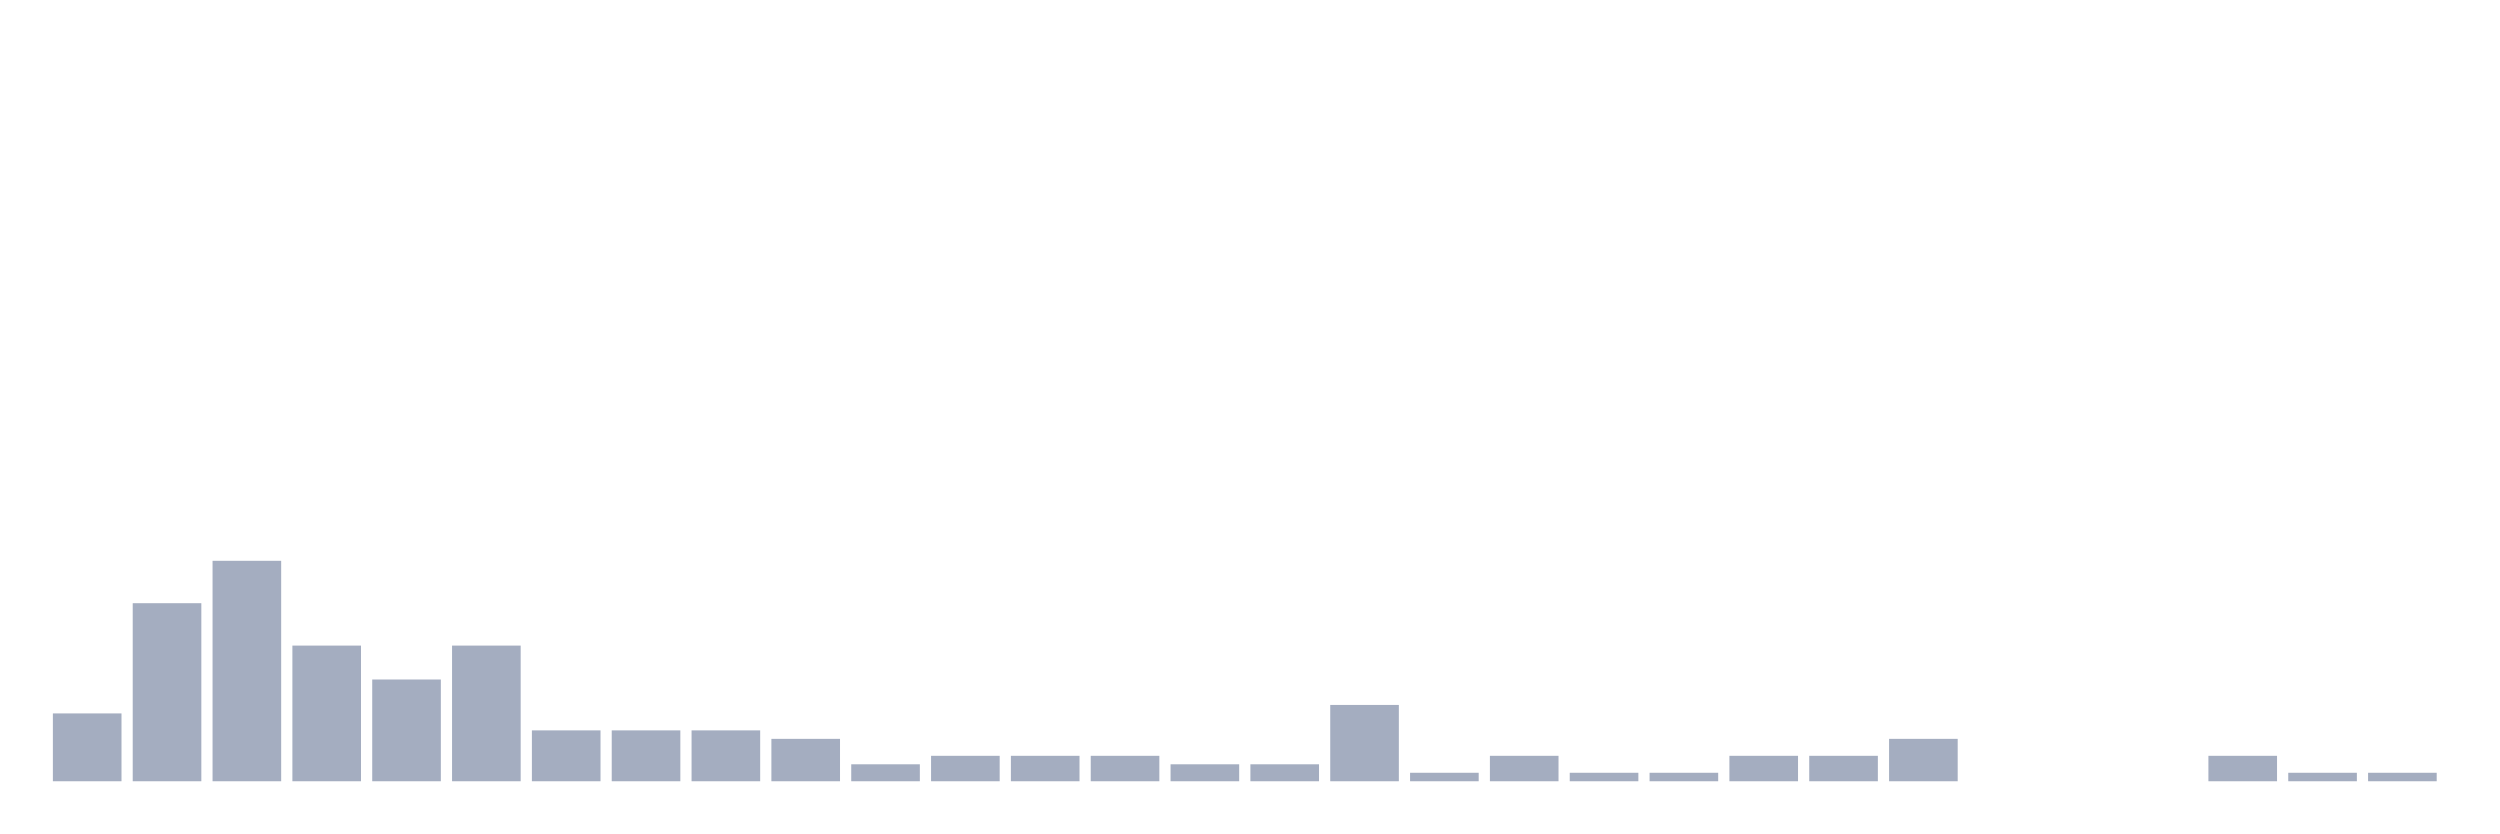
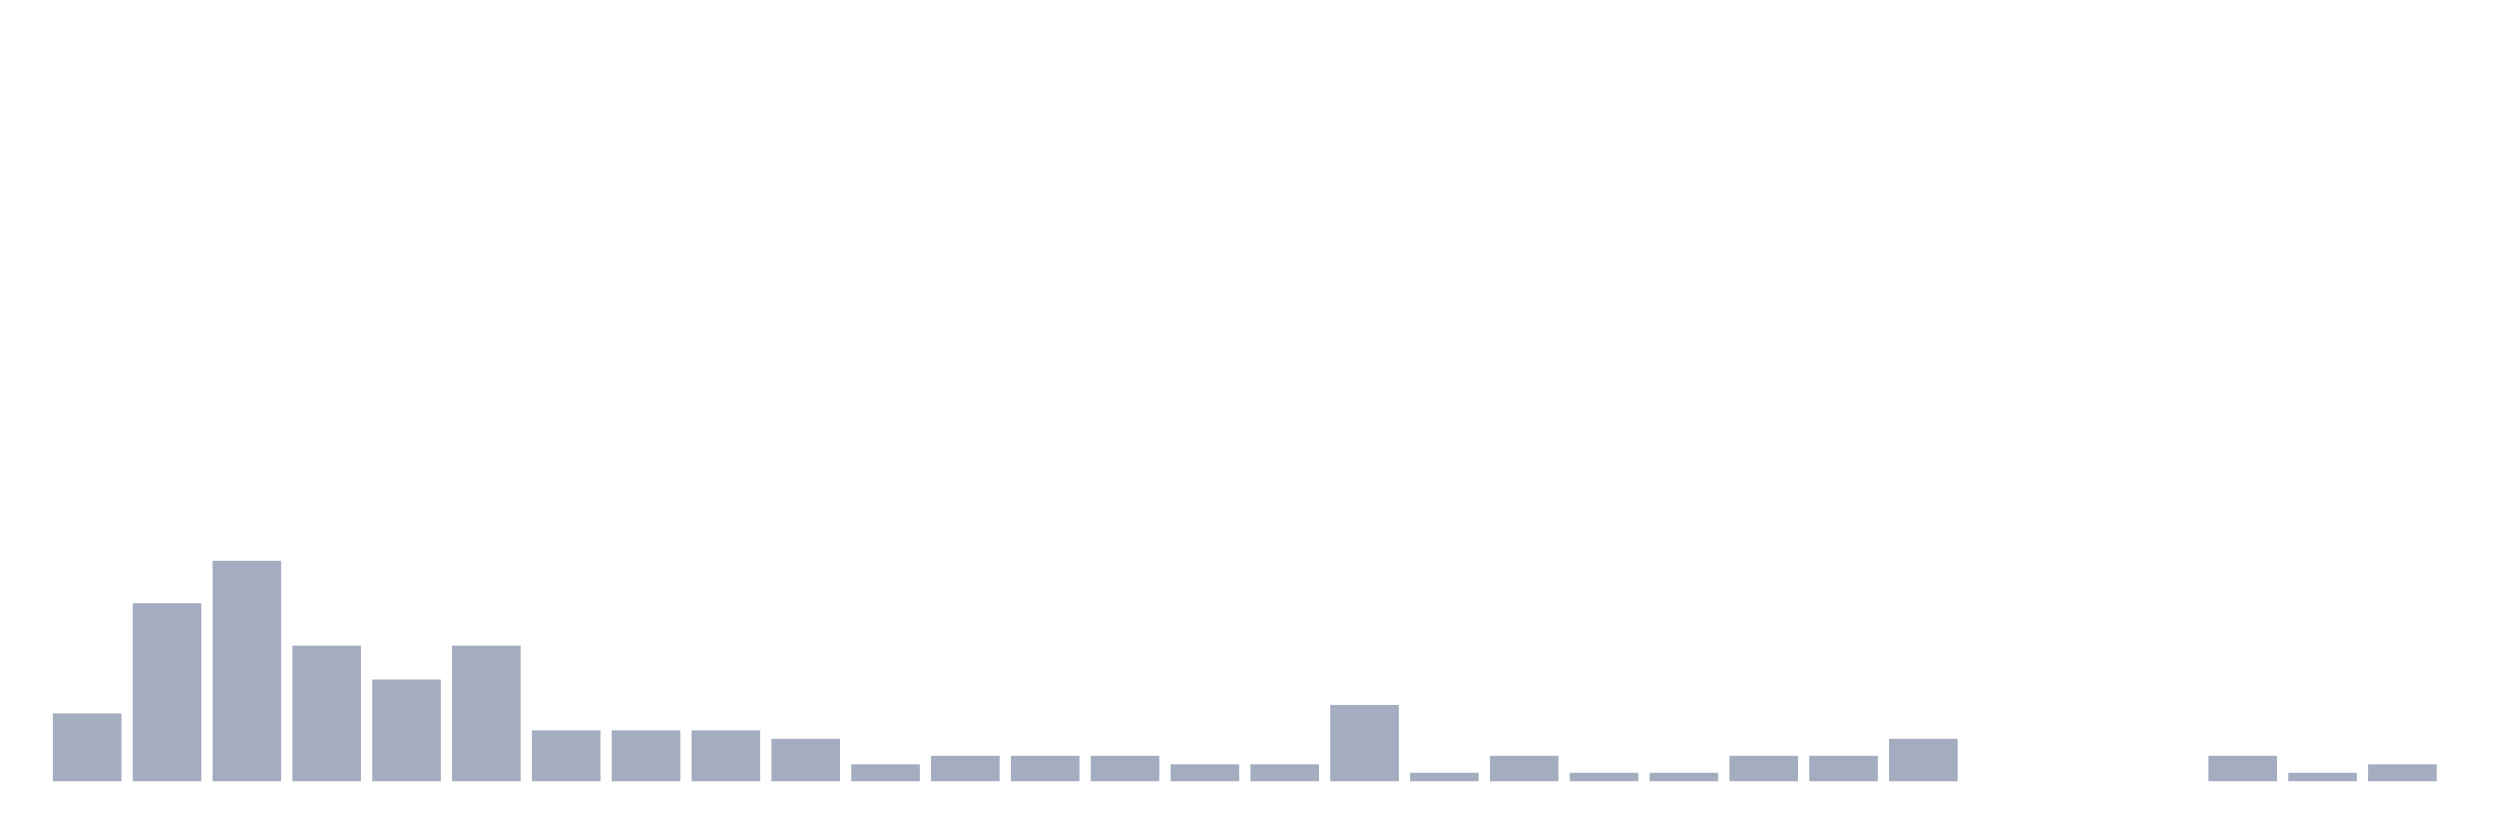
<svg xmlns="http://www.w3.org/2000/svg" viewBox="0 0 480 160">
  <g transform="translate(10,10)">
    <rect class="bar" x="0.153" width="13.175" y="126.977" height="13.023" fill="rgb(164,173,192)" />
    <rect class="bar" x="15.482" width="13.175" y="105.814" height="34.186" fill="rgb(164,173,192)" />
    <rect class="bar" x="30.81" width="13.175" y="97.674" height="42.326" fill="rgb(164,173,192)" />
    <rect class="bar" x="46.138" width="13.175" y="113.953" height="26.047" fill="rgb(164,173,192)" />
    <rect class="bar" x="61.466" width="13.175" y="120.465" height="19.535" fill="rgb(164,173,192)" />
    <rect class="bar" x="76.794" width="13.175" y="113.953" height="26.047" fill="rgb(164,173,192)" />
    <rect class="bar" x="92.123" width="13.175" y="130.233" height="9.767" fill="rgb(164,173,192)" />
    <rect class="bar" x="107.451" width="13.175" y="130.233" height="9.767" fill="rgb(164,173,192)" />
    <rect class="bar" x="122.779" width="13.175" y="130.233" height="9.767" fill="rgb(164,173,192)" />
    <rect class="bar" x="138.107" width="13.175" y="131.86" height="8.14" fill="rgb(164,173,192)" />
    <rect class="bar" x="153.436" width="13.175" y="136.744" height="3.256" fill="rgb(164,173,192)" />
    <rect class="bar" x="168.764" width="13.175" y="135.116" height="4.884" fill="rgb(164,173,192)" />
    <rect class="bar" x="184.092" width="13.175" y="135.116" height="4.884" fill="rgb(164,173,192)" />
    <rect class="bar" x="199.42" width="13.175" y="135.116" height="4.884" fill="rgb(164,173,192)" />
    <rect class="bar" x="214.748" width="13.175" y="136.744" height="3.256" fill="rgb(164,173,192)" />
    <rect class="bar" x="230.077" width="13.175" y="136.744" height="3.256" fill="rgb(164,173,192)" />
    <rect class="bar" x="245.405" width="13.175" y="125.349" height="14.651" fill="rgb(164,173,192)" />
    <rect class="bar" x="260.733" width="13.175" y="138.372" height="1.628" fill="rgb(164,173,192)" />
    <rect class="bar" x="276.061" width="13.175" y="135.116" height="4.884" fill="rgb(164,173,192)" />
    <rect class="bar" x="291.39" width="13.175" y="138.372" height="1.628" fill="rgb(164,173,192)" />
    <rect class="bar" x="306.718" width="13.175" y="138.372" height="1.628" fill="rgb(164,173,192)" />
    <rect class="bar" x="322.046" width="13.175" y="135.116" height="4.884" fill="rgb(164,173,192)" />
    <rect class="bar" x="337.374" width="13.175" y="135.116" height="4.884" fill="rgb(164,173,192)" />
    <rect class="bar" x="352.702" width="13.175" y="131.86" height="8.14" fill="rgb(164,173,192)" />
    <rect class="bar" x="368.031" width="13.175" y="140" height="0" fill="rgb(164,173,192)" />
    <rect class="bar" x="383.359" width="13.175" y="140" height="0" fill="rgb(164,173,192)" />
    <rect class="bar" x="398.687" width="13.175" y="140" height="0" fill="rgb(164,173,192)" />
    <rect class="bar" x="414.015" width="13.175" y="135.116" height="4.884" fill="rgb(164,173,192)" />
    <rect class="bar" x="429.344" width="13.175" y="138.372" height="1.628" fill="rgb(164,173,192)" />
-     <rect class="bar" x="444.672" width="13.175" y="138.372" height="1.628" fill="rgb(164,173,192)" />
+     <rect class="bar" x="444.672" width="13.175" y="136.744" height="3.256" fill="rgb(164,173,192)" />
  </g>
</svg>
